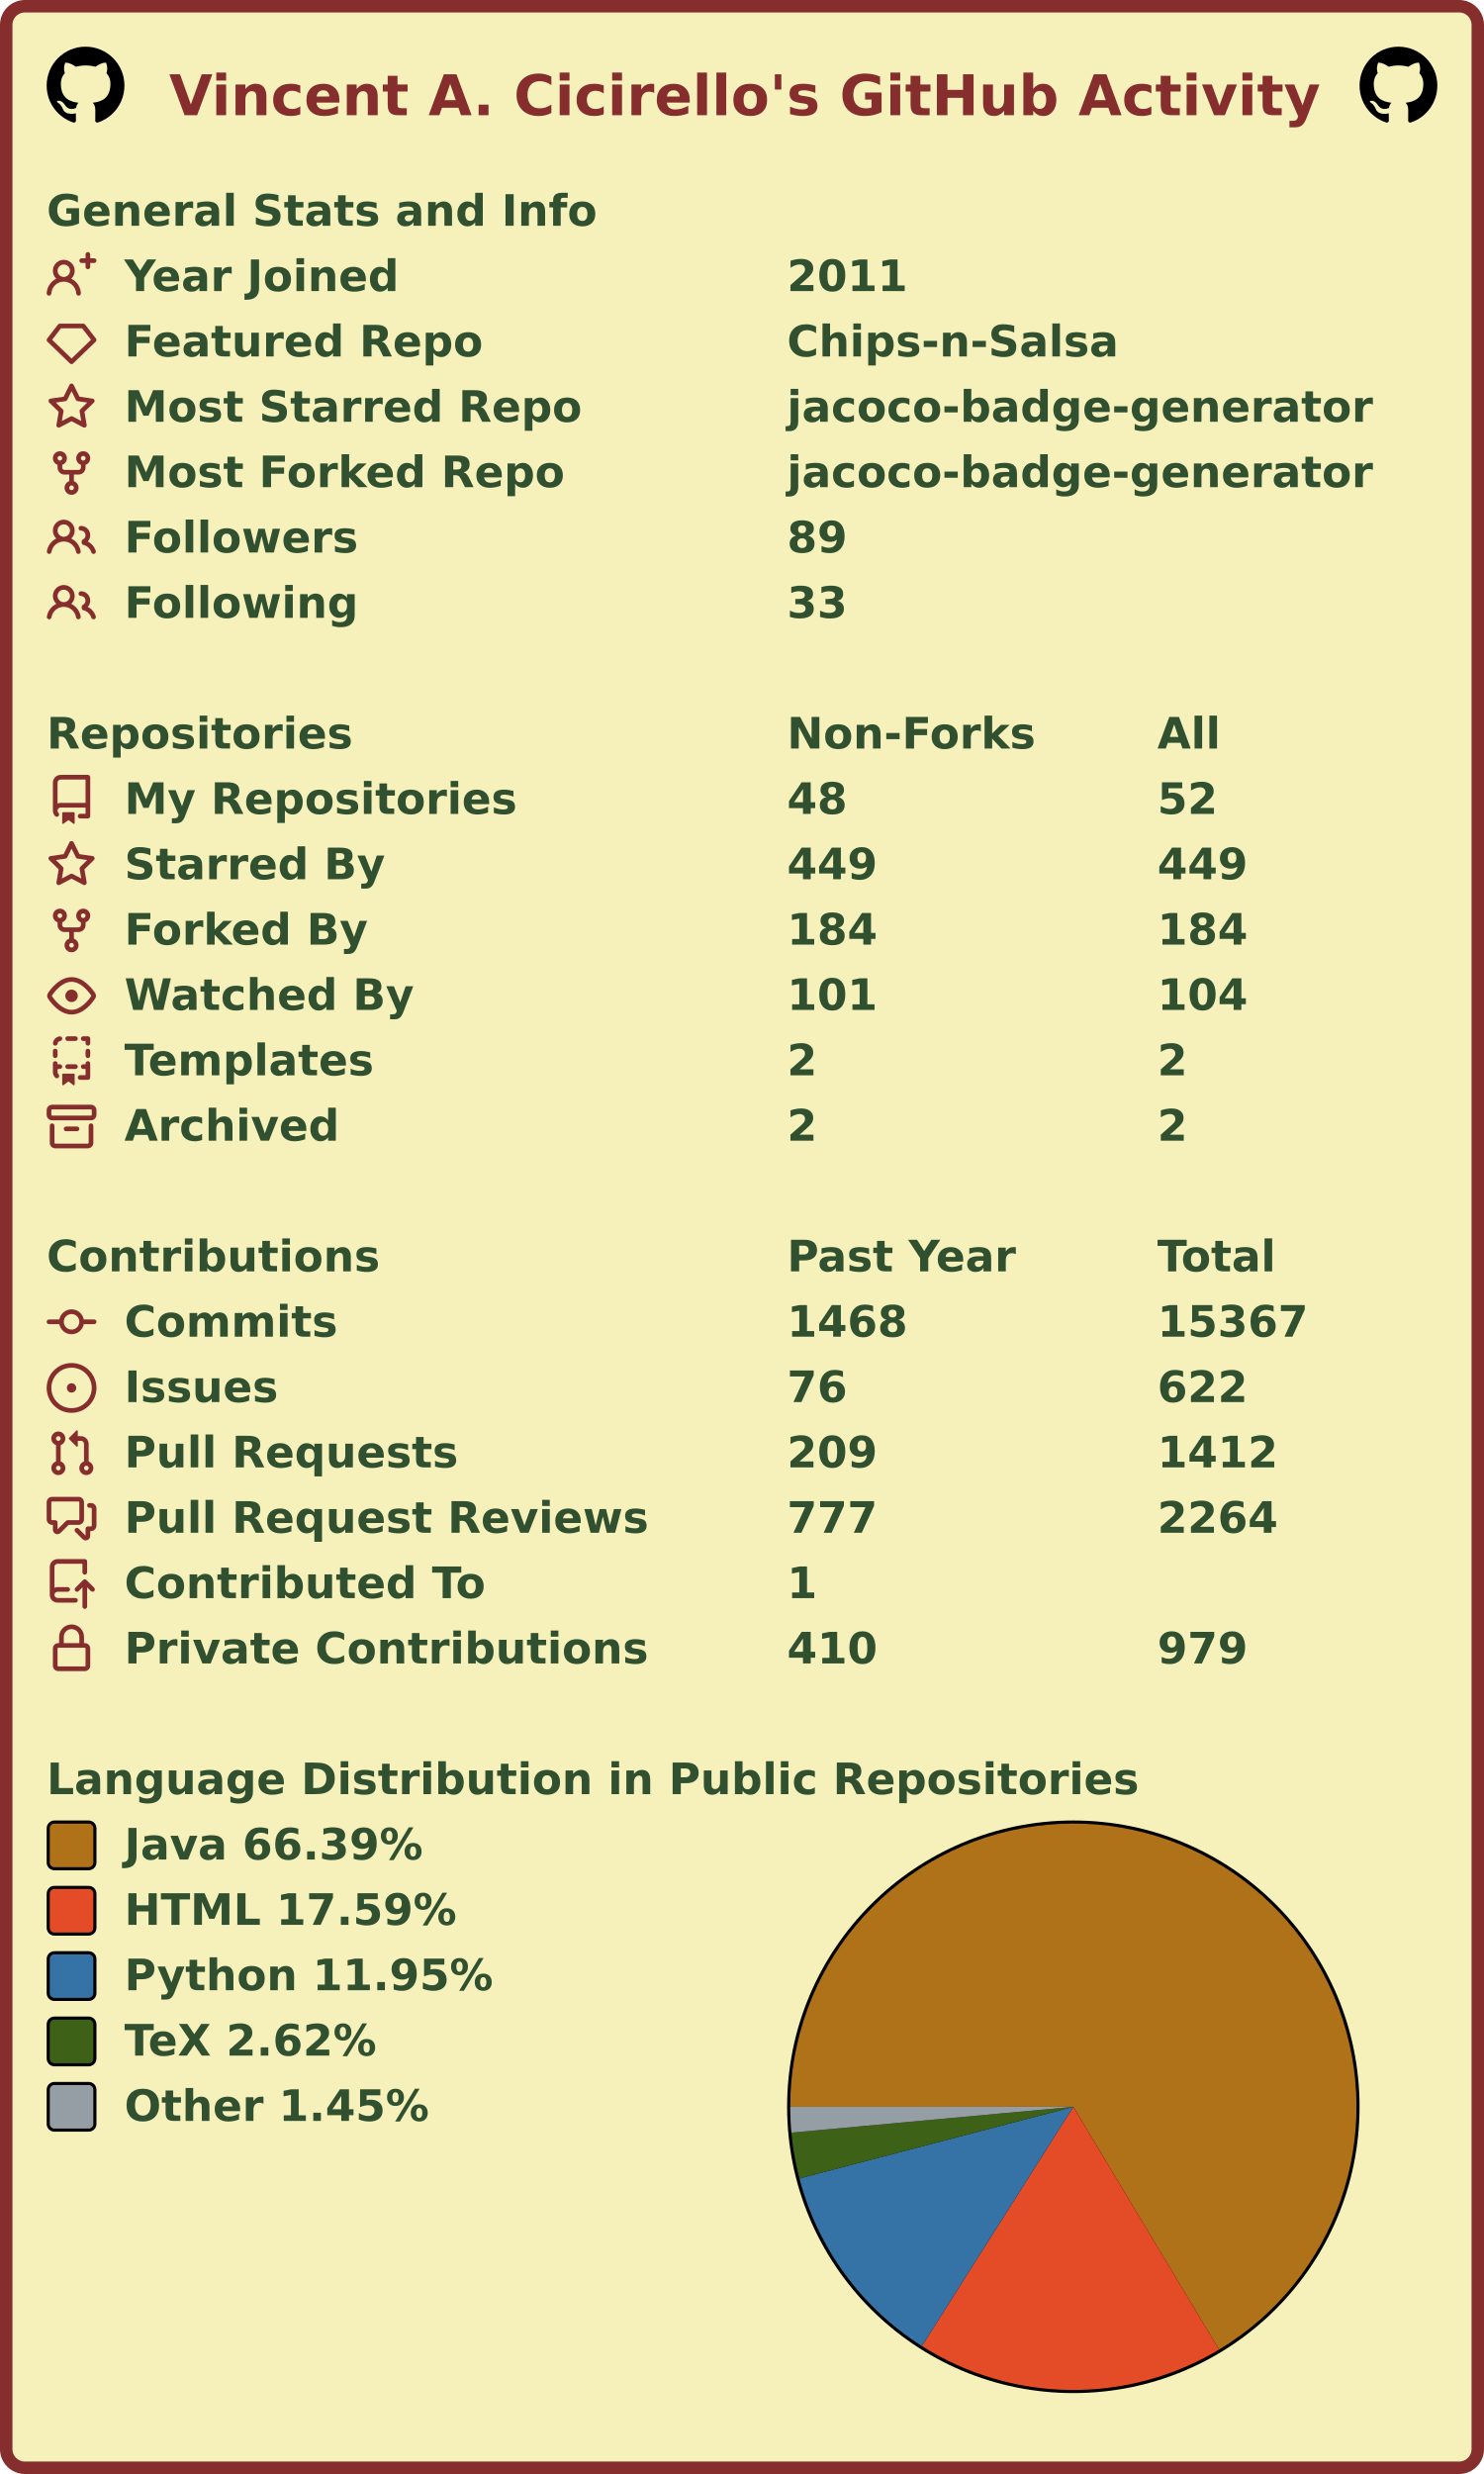
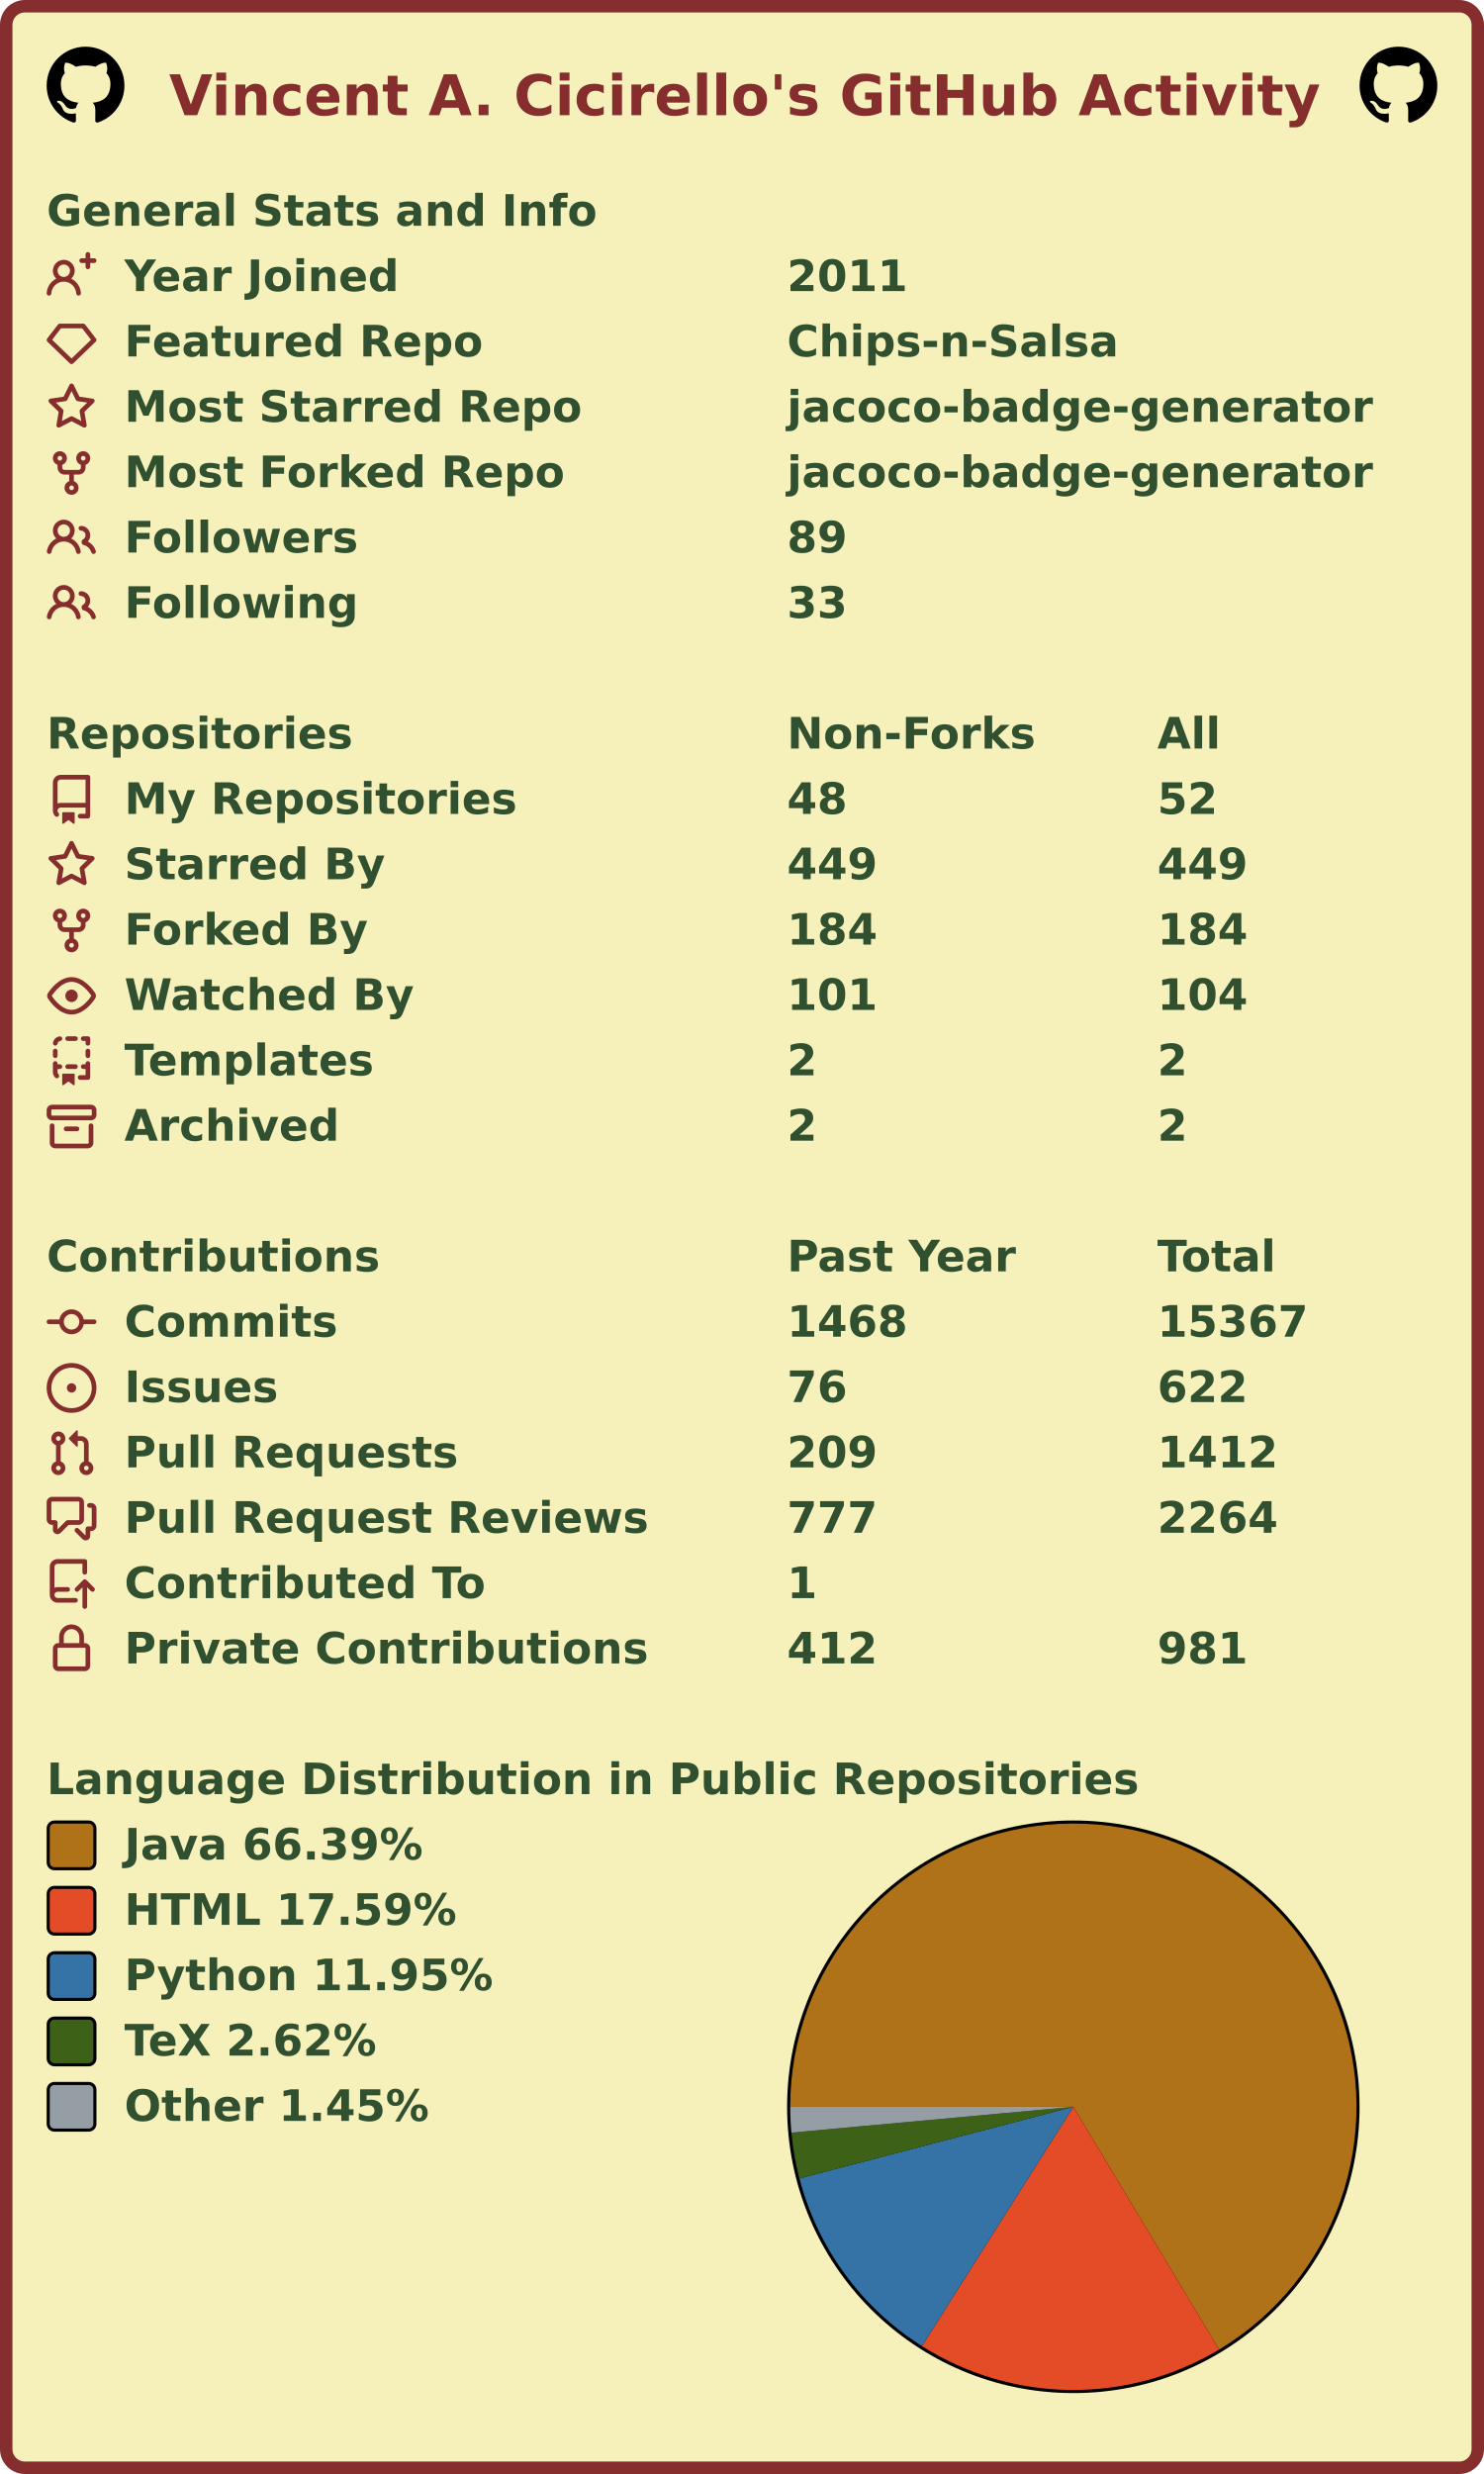
<svg xmlns="http://www.w3.org/2000/svg" width="477" height="795" viewBox="0 0 477 795" lang="en" xml:lang="en">
  <rect x="2" y="2" stroke-width="4" rx="6" width="473" height="791" stroke="#862d2d" fill="#f6f0bb" />
  <g font-weight="600" font-size="110pt" font-family="Verdana,Geneva,DejaVu Sans,sans-serif" text-rendering="geometricPrecision">
    <text x="442" y="301" lengthAdjust="spacingAndGlyphs" textLength="2985" transform="scale(0.123)" fill="#862d2d">Vincent A. Cicirello's GitHub Activity</text>
    <svg x="15" y="15" width="25" height="25" viewBox="0 0 16 16">
      <path fill="#000000" fill-rule="evenodd" d="M8 0C3.58 0 0 3.58 0 8c0 3.54 2.29 6.53 5.47 7.59.4.07.55-.17.55-.38 0-.19-.01-.82-.01-1.49-2.01.37-2.53-.49-2.69-.94-.09-.23-.48-.94-.82-1.13-.28-.15-.68-.52-.01-.53.63-.01 1.08.58 1.23.82.72 1.21 1.87.87 2.33.66.07-.52.28-.87.51-1.07-1.78-.2-3.64-.89-3.64-3.95 0-.87.31-1.59.82-2.15-.08-.2-.36-1.02.08-2.12 0 0 .67-.21 2.2.82.64-.18 1.32-.27 2-.27.68 0 1.36.09 2 .27 1.53-1.04 2.2-.82 2.2-.82.44 1.1.16 1.92.08 2.12.51.56.82 1.27.82 2.15 0 3.07-1.87 3.75-3.65 3.95.29.25.54.73.54 1.48 0 1.07-.01 1.93-.01 2.2 0 .21.15.46.55.38A8.013 8.013 0 0016 8c0-4.42-3.58-8-8-8z" />
    </svg>
    <svg x="437" y="15" width="25" height="25" viewBox="0 0 16 16">
      <path fill="#000000" fill-rule="evenodd" d="M8 0C3.58 0 0 3.58 0 8c0 3.54 2.29 6.53 5.47 7.59.4.07.55-.17.55-.38 0-.19-.01-.82-.01-1.49-2.01.37-2.53-.49-2.69-.94-.09-.23-.48-.94-.82-1.13-.28-.15-.68-.52-.01-.53.63-.01 1.08.58 1.23.82.72 1.21 1.87.87 2.33.66.07-.52.28-.87.51-1.07-1.78-.2-3.64-.89-3.64-3.95 0-.87.31-1.59.82-2.15-.08-.2-.36-1.02.08-2.12 0 0 .67-.21 2.2.82.64-.18 1.32-.27 2-.27.68 0 1.36.09 2 .27 1.53-1.04 2.2-.82 2.2-.82.44 1.1.16 1.92.08 2.12.51.56.82 1.27.82 2.15 0 3.07-1.87 3.75-3.65 3.95.29.25.54.73.54 1.48 0 1.07-.01 1.93-.01 2.2 0 .21.15.46.55.38A8.013 8.013 0 0016 8c0-4.42-3.58-8-8-8z" />
    </svg>
    <g transform="translate(0, 60)" fill="#305030">
      <g transform="translate(15, 0)">
        <g transform="scale(0.095)">
          <text x="0" y="132" textLength="1851" lengthAdjust="spacingAndGlyphs">General Stats and Info</text>
        </g>
      </g>
      <g transform="translate(15, 21)">
        <path fill="#862d2d" fill-rule="evenodd" d="M13.25 0a.75.75 0 01.75.75V2h1.25a.75.75 0 010 1.5H14v1.25a.75.75 0 01-1.5 0V3.5h-1.25a.75.75 0 010-1.5h1.25V.75a.75.75 0 01.75-.75zM5.5 4a2 2 0 100 4 2 2 0 000-4zm2.4 4.548a3.5 3.5 0 10-4.799 0 5.527 5.527 0 00-3.1 4.66.75.75 0 101.498.085A4.01 4.01 0 015.5 9.5a4.01 4.01 0 014.001 3.793.75.75 0 101.498-.086 5.527 5.527 0 00-3.1-4.659z" />
        <g transform="scale(0.095)">
          <text lengthAdjust="spacingAndGlyphs" textLength="932" x="263" y="132">Year Joined</text>
          <text lengthAdjust="spacingAndGlyphs" textLength="420" x="2505" y="132">2011</text>
        </g>
      </g>
      <g transform="translate(15, 42)">
        <path fill="#862d2d" fill-rule="evenodd" d="M3.637 2.291A.75.75 0 014.23 2h7.54a.75.75 0 01.593.291l3.48 4.5a.75.75 0 01-.072.999l-7.25 7a.75.75 0 01-1.042 0l-7.25-7a.75.75 0 01-.072-.999l3.48-4.5zM4.598 3.5L1.754 7.177 8 13.207l6.246-6.03L11.402 3.5H4.598z" />
        <g transform="scale(0.095)">
          <text lengthAdjust="spacingAndGlyphs" textLength="1215" x="263" y="132">Featured Repo</text>
          <text lengthAdjust="spacingAndGlyphs" textLength="1120" x="2505" y="132">Chips-n-Salsa</text>
        </g>
      </g>
      <g transform="translate(15, 63)">
        <path fill="#862d2d" fill-rule="evenodd" d="M8 .25a.75.75 0 01.673.418l1.882 3.815 4.21.612a.75.75 0 01.416 1.279l-3.046 2.97.719 4.192a.75.75 0 01-1.088.791L8 12.347l-3.766 1.98a.75.75 0 01-1.088-.79l.72-4.194L.818 6.374a.75.75 0 01.416-1.28l4.21-.611L7.327.668A.75.75 0 018 .25zm0 2.445L6.615 5.5a.75.75 0 01-.564.41l-3.097.45 2.24 2.184a.75.75 0 01.216.664l-.528 3.084 2.769-1.456a.75.75 0 01.698 0l2.77 1.456-.53-3.084a.75.75 0 01.216-.664l2.24-2.183-3.096-.45a.75.75 0 01-.564-.41L8 2.694v.001z" />
        <g transform="scale(0.095)">
          <text lengthAdjust="spacingAndGlyphs" textLength="1532" x="263" y="132">Most Starred Repo</text>
          <text lengthAdjust="spacingAndGlyphs" textLength="1986" x="2505" y="132">jacoco-badge-generator</text>
        </g>
      </g>
      <g transform="translate(15, 84)">
        <path fill="#862d2d" fill-rule="evenodd" d="M5 3.25a.75.75 0 11-1.5 0 .75.75 0 011.5 0zm0 2.122a2.25 2.25 0 10-1.5 0v.878A2.25 2.25 0 005.75 8.5h1.5v2.128a2.251 2.251 0 101.5 0V8.5h1.5a2.25 2.25 0 002.25-2.25v-.878a2.25 2.25 0 10-1.5 0v.878a.75.75 0 01-.75.75h-4.5A.75.75 0 015 6.25v-.878zm3.75 7.378a.75.75 0 11-1.5 0 .75.75 0 011.5 0zm3-8.75a.75.75 0 100-1.5.75.75 0 000 1.5z" />
        <g transform="scale(0.095)">
          <text lengthAdjust="spacingAndGlyphs" textLength="1485" x="263" y="132">Most Forked Repo</text>
          <text lengthAdjust="spacingAndGlyphs" textLength="1986" x="2505" y="132">jacoco-badge-generator</text>
        </g>
      </g>
      <g transform="translate(15, 105)">
        <path fill="#862d2d" fill-rule="evenodd" d="M5.5 3.5a2 2 0 100 4 2 2 0 000-4zM2 5.5a3.5 3.5 0 115.898 2.549 5.507 5.507 0 013.034 4.084.75.75 0 11-1.482.235 4.001 4.001 0 00-7.9 0 .75.75 0 01-1.482-.236A5.507 5.507 0 013.102 8.05 3.49 3.49 0 012 5.5zM11 4a.75.75 0 100 1.5 1.5 1.5 0 01.666 2.844.75.75 0 00-.416.672v.352a.75.75 0 00.574.73c1.2.289 2.162 1.2 2.522 2.372a.75.75 0 101.434-.44 5.01 5.01 0 00-2.56-3.012A3 3 0 0011 4z" />
        <g transform="scale(0.095)">
          <text lengthAdjust="spacingAndGlyphs" textLength="778" x="263" y="132">Followers</text>
          <text lengthAdjust="spacingAndGlyphs" textLength="210" x="2505" y="132">89</text>
        </g>
      </g>
      <g transform="translate(15, 126)">
        <path fill="#862d2d" fill-rule="evenodd" d="M5.5 3.5a2 2 0 100 4 2 2 0 000-4zM2 5.5a3.5 3.5 0 115.898 2.549 5.507 5.507 0 013.034 4.084.75.75 0 11-1.482.235 4.001 4.001 0 00-7.9 0 .75.75 0 01-1.482-.236A5.507 5.507 0 013.102 8.05 3.49 3.49 0 012 5.5zM11 4a.75.75 0 100 1.5 1.5 1.5 0 01.666 2.844.75.75 0 00-.416.672v.352a.75.75 0 00.574.73c1.2.289 2.162 1.2 2.522 2.372a.75.75 0 101.434-.44 5.01 5.01 0 00-2.56-3.012A3 3 0 0011 4z" />
        <g transform="scale(0.095)">
          <text lengthAdjust="spacingAndGlyphs" textLength="780" x="263" y="132">Following</text>
          <text lengthAdjust="spacingAndGlyphs" textLength="210" x="2505" y="132">33</text>
        </g>
      </g>
    </g>
    <g transform="translate(0, 228)" fill="#305030">
      <g transform="translate(15, 0)">
        <g transform="scale(0.095)">
          <text x="0" y="132" textLength="1020" lengthAdjust="spacingAndGlyphs">Repositories</text>
          <text x="2505" y="132" textLength="832" lengthAdjust="spacingAndGlyphs">Non-Forks</text>
          <text x="3758" y="132" textLength="206" lengthAdjust="spacingAndGlyphs">All</text>
        </g>
      </g>
      <g transform="translate(15, 21)">
        <path fill="#862d2d" fill-rule="evenodd" d="M2 2.5A2.5 2.5 0 014.5 0h8.75a.75.75 0 01.75.75v12.5a.75.75 0 01-.75.75h-2.5a.75.75 0 110-1.5h1.75v-2h-8a1 1 0 00-.714 1.7.75.75 0 01-1.072 1.05A2.495 2.495 0 012 11.5v-9zm10.5-1V9h-8c-.356 0-.694.074-1 .208V2.5a1 1 0 011-1h8zM5 12.25v3.25a.25.25 0 00.4.2l1.45-1.087a.25.25 0 01.3 0L8.6 15.7a.25.25 0 00.4-.2v-3.25a.25.25 0 00-.25-.25h-3.5a.25.25 0 00-.25.25z" />
        <g transform="scale(0.095)">
          <text lengthAdjust="spacingAndGlyphs" textLength="1312" x="263" y="132">My Repositories</text>
          <text lengthAdjust="spacingAndGlyphs" textLength="210" x="2505" y="132">48</text>
          <text lengthAdjust="spacingAndGlyphs" textLength="210" x="3758" y="132">52</text>
        </g>
      </g>
      <g transform="translate(15, 42)">
        <path fill="#862d2d" fill-rule="evenodd" d="M8 .25a.75.75 0 01.673.418l1.882 3.815 4.21.612a.75.75 0 01.416 1.279l-3.046 2.97.719 4.192a.75.75 0 01-1.088.791L8 12.347l-3.766 1.98a.75.75 0 01-1.088-.79l.72-4.194L.818 6.374a.75.75 0 01.416-1.28l4.21-.611L7.327.668A.75.75 0 018 .25zm0 2.445L6.615 5.5a.75.75 0 01-.564.41l-3.097.45 2.24 2.184a.75.75 0 01.216.664l-.528 3.084 2.769-1.456a.75.75 0 01.698 0l2.77 1.456-.53-3.084a.75.75 0 01.216-.664l2.24-2.183-3.096-.45a.75.75 0 01-.564-.41L8 2.694v.001z" />
        <g transform="scale(0.095)">
          <text lengthAdjust="spacingAndGlyphs" textLength="874" x="263" y="132">Starred By</text>
          <text lengthAdjust="spacingAndGlyphs" textLength="315" x="2505" y="132">449</text>
          <text lengthAdjust="spacingAndGlyphs" textLength="315" x="3758" y="132">449</text>
        </g>
      </g>
      <g transform="translate(15, 63)">
        <path fill="#862d2d" fill-rule="evenodd" d="M5 3.25a.75.75 0 11-1.5 0 .75.75 0 011.5 0zm0 2.122a2.25 2.25 0 10-1.5 0v.878A2.25 2.25 0 005.75 8.5h1.5v2.128a2.251 2.251 0 101.5 0V8.5h1.5a2.25 2.25 0 002.25-2.25v-.878a2.25 2.25 0 10-1.5 0v.878a.75.75 0 01-.75.75h-4.5A.75.75 0 015 6.25v-.878zm3.75 7.378a.75.75 0 11-1.5 0 .75.75 0 011.5 0zm3-8.75a.75.75 0 100-1.5.75.75 0 000 1.5z" />
        <g transform="scale(0.095)">
          <text lengthAdjust="spacingAndGlyphs" textLength="828" x="263" y="132">Forked By</text>
          <text lengthAdjust="spacingAndGlyphs" textLength="315" x="2505" y="132">184</text>
          <text lengthAdjust="spacingAndGlyphs" textLength="315" x="3758" y="132">184</text>
        </g>
      </g>
      <g transform="translate(15, 84)">
        <path fill="#862d2d" fill-rule="evenodd" d="M1.679 7.932c.412-.621 1.242-1.75 2.366-2.717C5.175 4.242 6.527 3.5 8 3.5c1.473 0 2.824.742 3.955 1.715 1.124.967 1.954 2.096 2.366 2.717a.119.119 0 010 .136c-.412.621-1.242 1.75-2.366 2.717C10.825 11.758 9.473 12.5 8 12.5c-1.473 0-2.824-.742-3.955-1.715C2.92 9.818 2.09 8.69 1.679 8.068a.119.119 0 010-.136zM8 2c-1.981 0-3.67.992-4.933 2.078C1.797 5.169.88 6.423.43 7.1a1.619 1.619 0 000 1.798c.45.678 1.367 1.932 2.637 3.024C4.329 13.008 6.019 14 8 14c1.981 0 3.67-.992 4.933-2.078 1.27-1.091 2.187-2.345 2.637-3.023a1.619 1.619 0 000-1.798c-.45-.678-1.367-1.932-2.637-3.023C11.671 2.992 9.981 2 8 2zm0 8a2 2 0 100-4 2 2 0 000 4z" />
        <g transform="scale(0.095)">
          <text lengthAdjust="spacingAndGlyphs" textLength="993" x="263" y="132">Watched By</text>
          <text lengthAdjust="spacingAndGlyphs" textLength="315" x="2505" y="132">101</text>
          <text lengthAdjust="spacingAndGlyphs" textLength="315" x="3758" y="132">104</text>
        </g>
      </g>
      <g transform="translate(15, 105)">
        <path fill="#862d2d" fill-rule="evenodd" d="M6 .75A.75.75 0 016.75 0h2.5a.75.75 0 010 1.5h-2.5A.75.75 0 016 .75zm5 0a.75.75 0 01.75-.75h1.5a.75.75 0 01.75.75v1.5a.75.75 0 01-1.5 0V1.5h-.75A.75.75 0 0111 .75zM4.992.662a.75.75 0 01-.636.848c-.436.063-.783.41-.846.846a.75.75 0 01-1.485-.212A2.501 2.501 0 014.144.025a.75.75 0 01.848.637zM2.75 4a.75.75 0 01.75.75v1.5a.75.75 0 01-1.5 0v-1.5A.75.75 0 012.75 4zm10.5 0a.75.75 0 01.75.75v1.5a.75.75 0 01-1.5 0v-1.5a.75.75 0 01.75-.75zM2.75 8a.75.75 0 01.75.75v.268A1.72 1.72 0 013.75 9h.5a.75.75 0 010 1.5h-.5a.25.25 0 00-.25.25v.75c0 .28.114.532.3.714a.75.75 0 01-1.05 1.072A2.495 2.495 0 012 11.5V8.75A.75.75 0 012.75 8zm10.5 0a.75.75 0 01.75.75v4.5a.75.75 0 01-.75.75h-2.5a.75.75 0 010-1.5h1.75v-2h-.75a.75.75 0 010-1.5h.75v-.25a.75.75 0 01.75-.75zM6 9.75A.75.75 0 016.75 9h2.5a.75.75 0 010 1.5h-2.5A.75.75 0 016 9.75zm-1 2.5v3.25a.25.25 0 00.4.2l1.45-1.087a.25.25 0 01.3 0L8.6 15.7a.25.25 0 00.4-.2v-3.25a.25.25 0 00-.25-.25h-3.5a.25.25 0 00-.25.25z" />
        <g transform="scale(0.095)">
          <text lengthAdjust="spacingAndGlyphs" textLength="868" x="263" y="132">Templates</text>
          <text lengthAdjust="spacingAndGlyphs" textLength="105" x="2505" y="132">2</text>
          <text lengthAdjust="spacingAndGlyphs" textLength="105" x="3758" y="132">2</text>
        </g>
      </g>
      <g transform="translate(15, 126)">
        <path fill="#862d2d" fill-rule="evenodd" d="M1.75 2.5a.25.25 0 00-.25.25v1.5c0 .138.112.25.25.25h12.5a.25.25 0 00.25-.25v-1.5a.25.25 0 00-.25-.25H1.75zM0 2.75C0 1.784.784 1 1.75 1h12.5c.966 0 1.75.784 1.75 1.75v1.5A1.75 1.75 0 0114.25 6H1.75A1.75 1.75 0 010 4.25v-1.5zM1.75 7a.75.75 0 01.75.75v5.5c0 .138.112.25.25.25h10.5a.25.25 0 00.25-.25v-5.5a.75.75 0 111.5 0v5.5A1.75 1.75 0 0113.25 15H2.75A1.75 1.75 0 011 13.25v-5.5A.75.75 0 011.75 7zm4.5 1a.75.75 0 000 1.5h3.5a.75.75 0 100-1.5h-3.5z" />
        <g transform="scale(0.095)">
          <text lengthAdjust="spacingAndGlyphs" textLength="726" x="263" y="132">Archived</text>
          <text lengthAdjust="spacingAndGlyphs" textLength="105" x="2505" y="132">2</text>
          <text lengthAdjust="spacingAndGlyphs" textLength="105" x="3758" y="132">2</text>
        </g>
      </g>
    </g>
    <g transform="translate(0, 396)" fill="#305030">
      <g transform="translate(15, 0)">
        <g transform="scale(0.095)">
          <text x="0" y="132" textLength="1112" lengthAdjust="spacingAndGlyphs">Contributions</text>
          <text x="2505" y="132" textLength="774" lengthAdjust="spacingAndGlyphs">Past Year</text>
          <text x="3758" y="132" textLength="414" lengthAdjust="spacingAndGlyphs">Total</text>
        </g>
      </g>
      <g transform="translate(15, 21)">
        <path fill="#862d2d" fill-rule="evenodd" d="M10.5 7.75a2.5 2.5 0 11-5 0 2.5 2.5 0 015 0zm1.43.75a4.002 4.002 0 01-7.86 0H.75a.75.75 0 110-1.5h3.32a4.001 4.001 0 017.86 0h3.32a.75.75 0 110 1.5h-3.32z" />
        <g transform="scale(0.095)">
          <text lengthAdjust="spacingAndGlyphs" textLength="734" x="263" y="132">Commits</text>
          <text lengthAdjust="spacingAndGlyphs" textLength="420" x="2505" y="132">1468</text>
          <text lengthAdjust="spacingAndGlyphs" textLength="525" x="3758" y="132">15367</text>
        </g>
      </g>
      <g transform="translate(15, 42)">
        <path fill="#862d2d" d="M8 9.5a1.5 1.5 0 100-3 1.5 1.5 0 000 3z" />
        <path fill="#862d2d" fill-rule="evenodd" d="M8 0a8 8 0 100 16A8 8 0 008 0zM1.5 8a6.5 6.5 0 1113 0 6.5 6.5 0 01-13 0z" />
        <g transform="scale(0.095)">
          <text lengthAdjust="spacingAndGlyphs" textLength="512" x="263" y="132">Issues</text>
          <text lengthAdjust="spacingAndGlyphs" textLength="210" x="2505" y="132">76</text>
          <text lengthAdjust="spacingAndGlyphs" textLength="315" x="3758" y="132">622</text>
        </g>
      </g>
      <g transform="translate(15, 63)">
        <path fill="#862d2d" fill-rule="evenodd" d="M7.177 3.073L9.573.677A.25.25 0 0110 .854v4.792a.25.25 0 01-.427.177L7.177 3.427a.25.25 0 010-.354zM3.75 2.5a.75.75 0 100 1.5.75.75 0 000-1.5zm-2.25.75a2.25 2.25 0 113 2.122v5.256a2.251 2.251 0 11-1.5 0V5.372A2.25 2.25 0 011.5 3.25zM11 2.5h-1V4h1a1 1 0 011 1v5.628a2.251 2.251 0 101.5 0V5A2.5 2.5 0 0011 2.5zm1 10.25a.75.75 0 111.5 0 .75.75 0 01-1.5 0zM3.75 12a.75.75 0 100 1.5.75.75 0 000-1.5z" />
        <g transform="scale(0.095)">
          <text lengthAdjust="spacingAndGlyphs" textLength="1113" x="263" y="132">Pull Requests</text>
          <text lengthAdjust="spacingAndGlyphs" textLength="315" x="2505" y="132">209</text>
          <text lengthAdjust="spacingAndGlyphs" textLength="420" x="3758" y="132">1412</text>
        </g>
      </g>
      <g transform="translate(15, 84)">
        <path fill="#862d2d" fill-rule="evenodd" d="M1.5 2.75a.25.25 0 01.25-.25h8.5a.25.25 0 01.25.25v5.5a.25.25 0 01-.25.25h-3.5a.75.75 0 00-.53.22L3.5 11.44V9.25a.75.75 0 00-.75-.75h-1a.25.25 0 01-.25-.25v-5.5zM1.75 1A1.75 1.75 0 000 2.75v5.5C0 9.216.784 10 1.75 10H2v1.543a1.457 1.457 0 002.487 1.03L7.061 10h3.189A1.75 1.75 0 0012 8.25v-5.5A1.75 1.75 0 0010.25 1h-8.5zM14.5 4.75a.25.25 0 00-.25-.25h-.5a.75.75 0 110-1.5h.5c.966 0 1.75.784 1.75 1.75v5.5A1.75 1.75 0 0114.25 12H14v1.543a1.457 1.457 0 01-2.487 1.03L9.22 12.28a.75.75 0 111.06-1.06l2.22 2.22v-2.19a.75.75 0 01.75-.75h1a.25.25 0 00.25-.25v-5.5z" />
        <g transform="scale(0.095)">
          <text lengthAdjust="spacingAndGlyphs" textLength="1762" x="263" y="132">Pull Request Reviews</text>
          <text lengthAdjust="spacingAndGlyphs" textLength="315" x="2505" y="132">777</text>
          <text lengthAdjust="spacingAndGlyphs" textLength="420" x="3758" y="132">2264</text>
        </g>
      </g>
      <g transform="translate(15, 105)">
        <path fill="#862d2d" fill-rule="evenodd" d="M1 2.5A2.5 2.5 0 013.5 0h8.75a.75.75 0 01.75.75v3.5a.75.75 0 01-1.5 0V1.5h-8a1 1 0 00-1 1v6.708A2.492 2.492 0 013.5 9h3.25a.75.75 0 010 1.5H3.5a1 1 0 100 2h5.75a.75.75 0 010 1.5H3.5A2.5 2.5 0 011 11.5v-9zm13.23 7.79a.75.75 0 001.06-1.06l-2.505-2.505a.75.75 0 00-1.06 0L9.22 9.229a.75.75 0 001.06 1.061l1.225-1.224v6.184a.75.75 0 001.5 0V9.066l1.224 1.224z" />
        <g transform="scale(0.095)">
          <text lengthAdjust="spacingAndGlyphs" textLength="1234" x="263" y="132">Contributed To</text>
          <text lengthAdjust="spacingAndGlyphs" textLength="105" x="2505" y="132">1</text>
        </g>
      </g>
      <g transform="translate(15, 126)">
        <path fill="#862d2d" fill-rule="evenodd" d="M4 4v2h-.25A1.75 1.75 0 002 7.75v5.5c0 .966.784 1.75 1.75 1.75h8.5A1.75 1.75 0 0014 13.25v-5.5A1.75 1.75 0 0012.25 6H12V4a4 4 0 10-8 0zm6.5 2V4a2.5 2.5 0 00-5 0v2h5zM12 7.5h.25a.25.25 0 01.25.25v5.5a.25.25 0 01-.25.25h-8.5a.25.25 0 01-.25-.25v-5.5a.25.25 0 01.25-.25H12z" />
        <g transform="scale(0.095)">
          <text lengthAdjust="spacingAndGlyphs" textLength="1742" x="263" y="132">Private Contributions</text>
-           <text lengthAdjust="spacingAndGlyphs" textLength="315" x="2505" y="132">410</text>
-           <text lengthAdjust="spacingAndGlyphs" textLength="315" x="3758" y="132">979</text>
+           <text lengthAdjust="spacingAndGlyphs" textLength="315" x="2505" y="132">412</text>
+           <text lengthAdjust="spacingAndGlyphs" textLength="315" x="3758" y="132">981</text>
        </g>
      </g>
    </g>
    <g transform="translate(0, 564)" fill="#305030">
      <g transform="translate(15, 0)">
        <g transform="scale(0.095)">
          <text x="0" y="132" textLength="3652" lengthAdjust="spacingAndGlyphs">Language Distribution in Public Repositories</text>
        </g>
      </g>
      <g transform="translate(253, 21)">
        <circle cx="92" cy="92" r="92" fill="#000000" />
      </g>
      <g transform="translate(254, 22)">
        <g>
          <path fill-rule="evenodd" fill="#b07219" d="M 0.0,91 A 91 91 0 1 1 137.85 169.013 L 91,91 Z" />
          <path fill-rule="evenodd" fill="#e34c26" d="M 137.85,169.013 A 91 91 0 0 1 42.321 167.886 L 91,91 Z" />
          <path fill-rule="evenodd" fill="#3572A5" d="M 42.321,167.886 A 91 91 0 0 1 2.961 114.026 L 91,91 Z" />
          <path fill-rule="evenodd" fill="#3D6117" d="M 2.961,114.026 A 91 91 0 0 1 0.38 99.302 L 91,91 Z" />
          <path fill-rule="evenodd" fill="#959da5" d="M 0.38,99.302 A 91 91 0 0 1 0.0 91 L 91,91 Z" />
          <animateTransform attributeName="transform" attributeType="XML" type="rotate" from="0 91 91" to="360 91 91" dur="10s" repeatCount="indefinite" />
        </g>
      </g>
      <g transform="translate(15, 21)">
        <rect x="0.5" y="0.5" rx="2" width="15" height="15" fill="#b07219" stroke-width="1" stroke="#000000" />
        <text transform="scale(0.095)" x="263" y="132" textLength="1038" lengthAdjust="spacingAndGlyphs">Java 66.39%</text>
      </g>
      <g transform="translate(15, 42)">
        <rect x="0.5" y="0.5" rx="2" width="15" height="15" fill="#e34c26" stroke-width="1" stroke="#000000" />
        <text transform="scale(0.095)" x="263" y="132" textLength="1142" lengthAdjust="spacingAndGlyphs">HTML 17.59%</text>
      </g>
      <g transform="translate(15, 63)">
        <rect x="0.5" y="0.5" rx="2" width="15" height="15" fill="#3572A5" stroke-width="1" stroke="#000000" />
        <text transform="scale(0.095)" x="263" y="132" textLength="1254" lengthAdjust="spacingAndGlyphs">Python 11.95%</text>
      </g>
      <g transform="translate(15, 84)">
        <rect x="0.5" y="0.5" rx="2" width="15" height="15" fill="#3D6117" stroke-width="1" stroke="#000000" />
        <text transform="scale(0.095)" x="263" y="132" textLength="894" lengthAdjust="spacingAndGlyphs">TeX 2.62%</text>
      </g>
      <g transform="translate(15, 105)">
        <rect x="0.5" y="0.5" rx="2" width="15" height="15" fill="#959da5" stroke-width="1" stroke="#000000" />
        <text transform="scale(0.095)" x="263" y="132" textLength="1047" lengthAdjust="spacingAndGlyphs">Other 1.45%</text>
      </g>
    </g>
  </g>
</svg>
